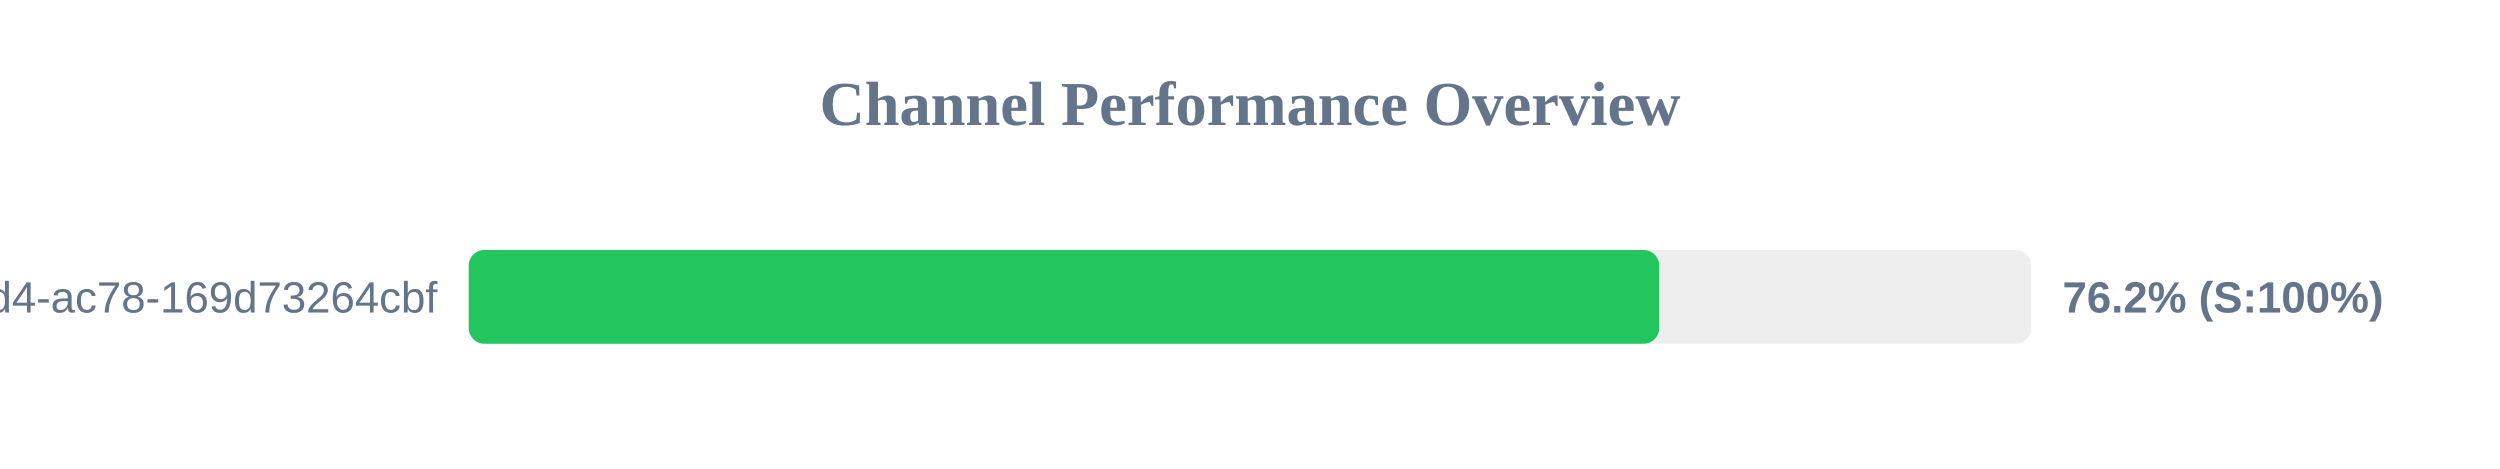
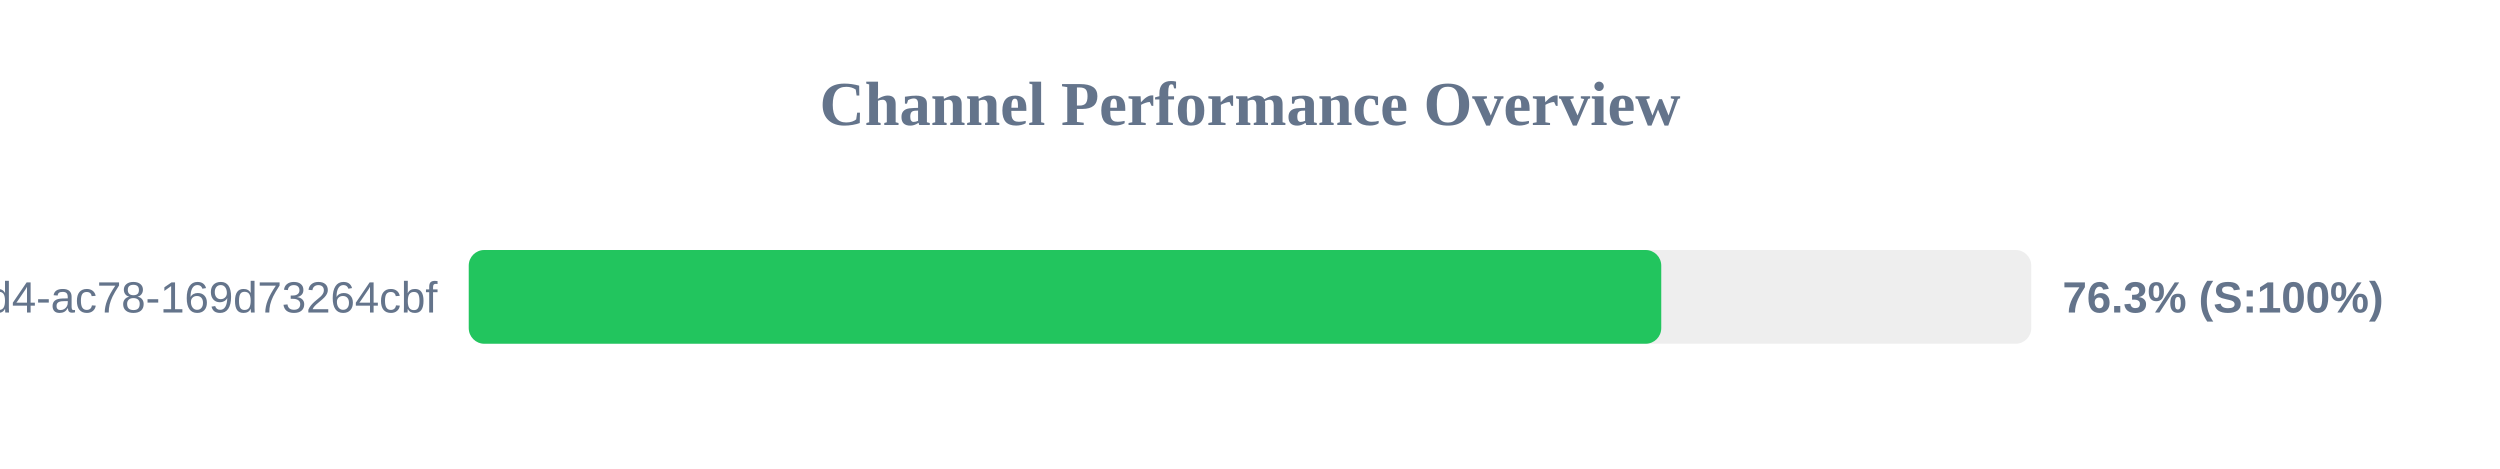
<svg xmlns="http://www.w3.org/2000/svg" width="800" height="150" version="1.1">
  <style>
        .row { font: 14px Arial; fill: #64748b; }
        .score { font: bold 14px Arial; fill: #64748b; }
    </style>
  <text x="400" y="40" text-anchor="middle" font-size="20px" font-weight="bold" fill="#64748b">Channel Performance Overview</text>
  <rect x="150" y="80" width="500" height="30" fill="#eee" rx="5" />
-   <rect x="150" y="80" width="380.95" height="30" fill="#22c55e" rx="5" />
+   <rect x="150" y="80" width="381.6" height="30" fill="#22c55e" rx="5" />
  <text x="140" y="100" text-anchor="end" class="row">?uuid=48c2c901-72e6-46d4-ac78-169d73264cbf</text>
-   <text x="660" y="100" text-anchor="start" class="score">76.2% (S:100%)</text>
+   <text x="660" y="100" text-anchor="start" class="score">76.3% (S:100%)</text>
</svg>
